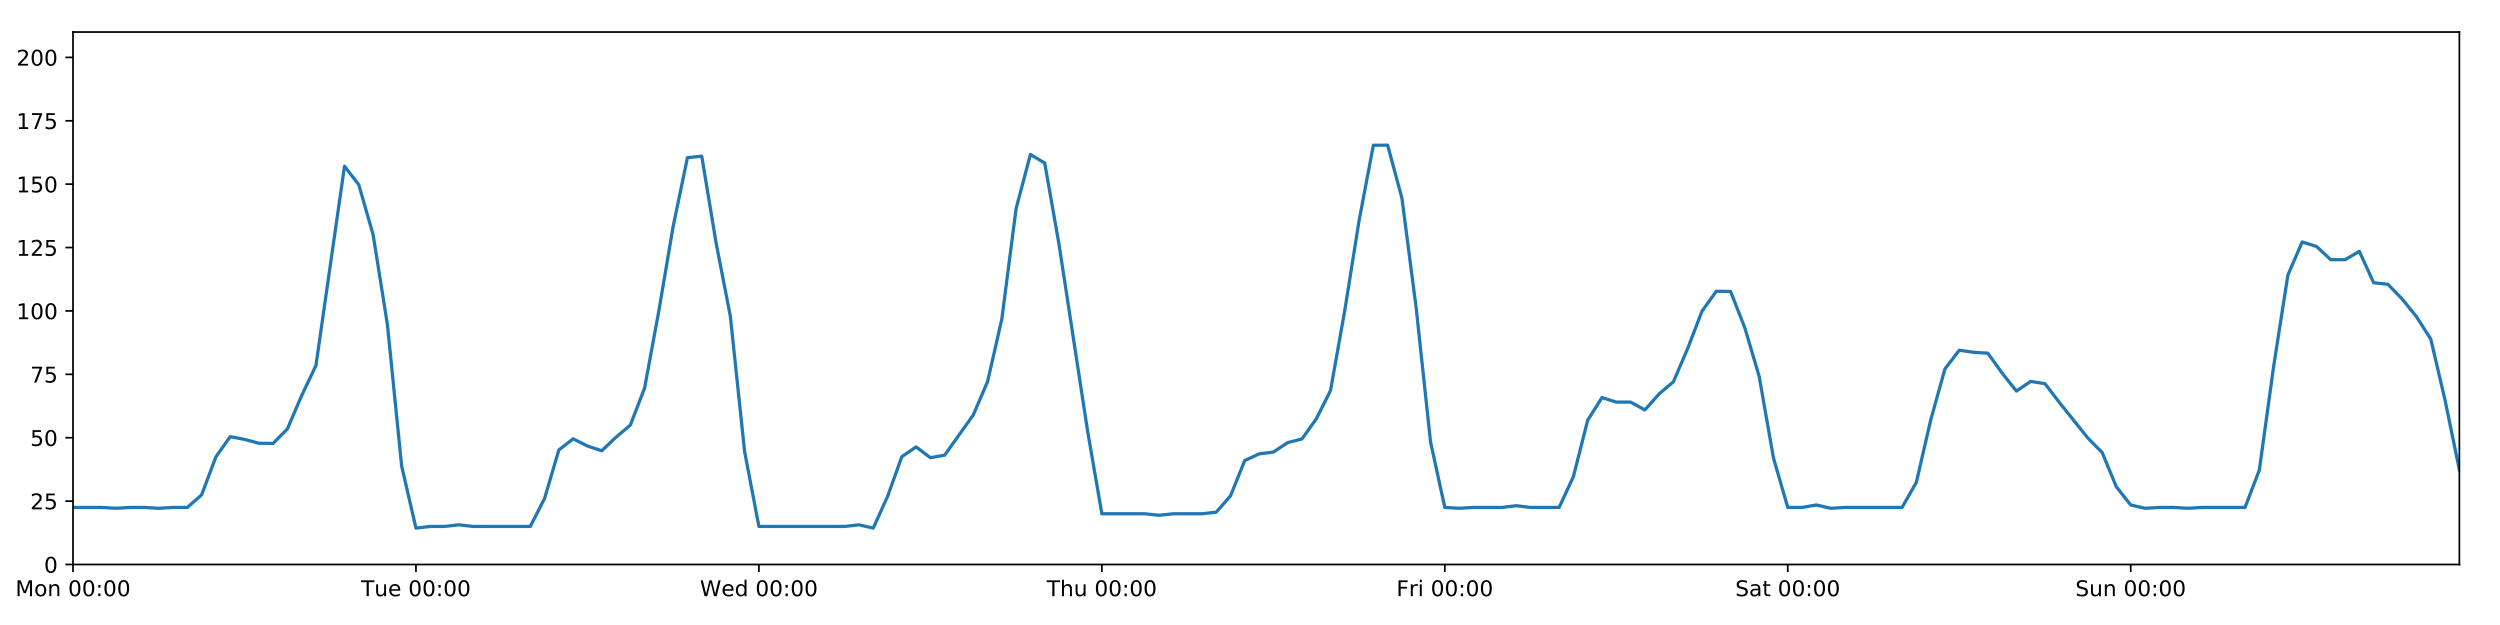
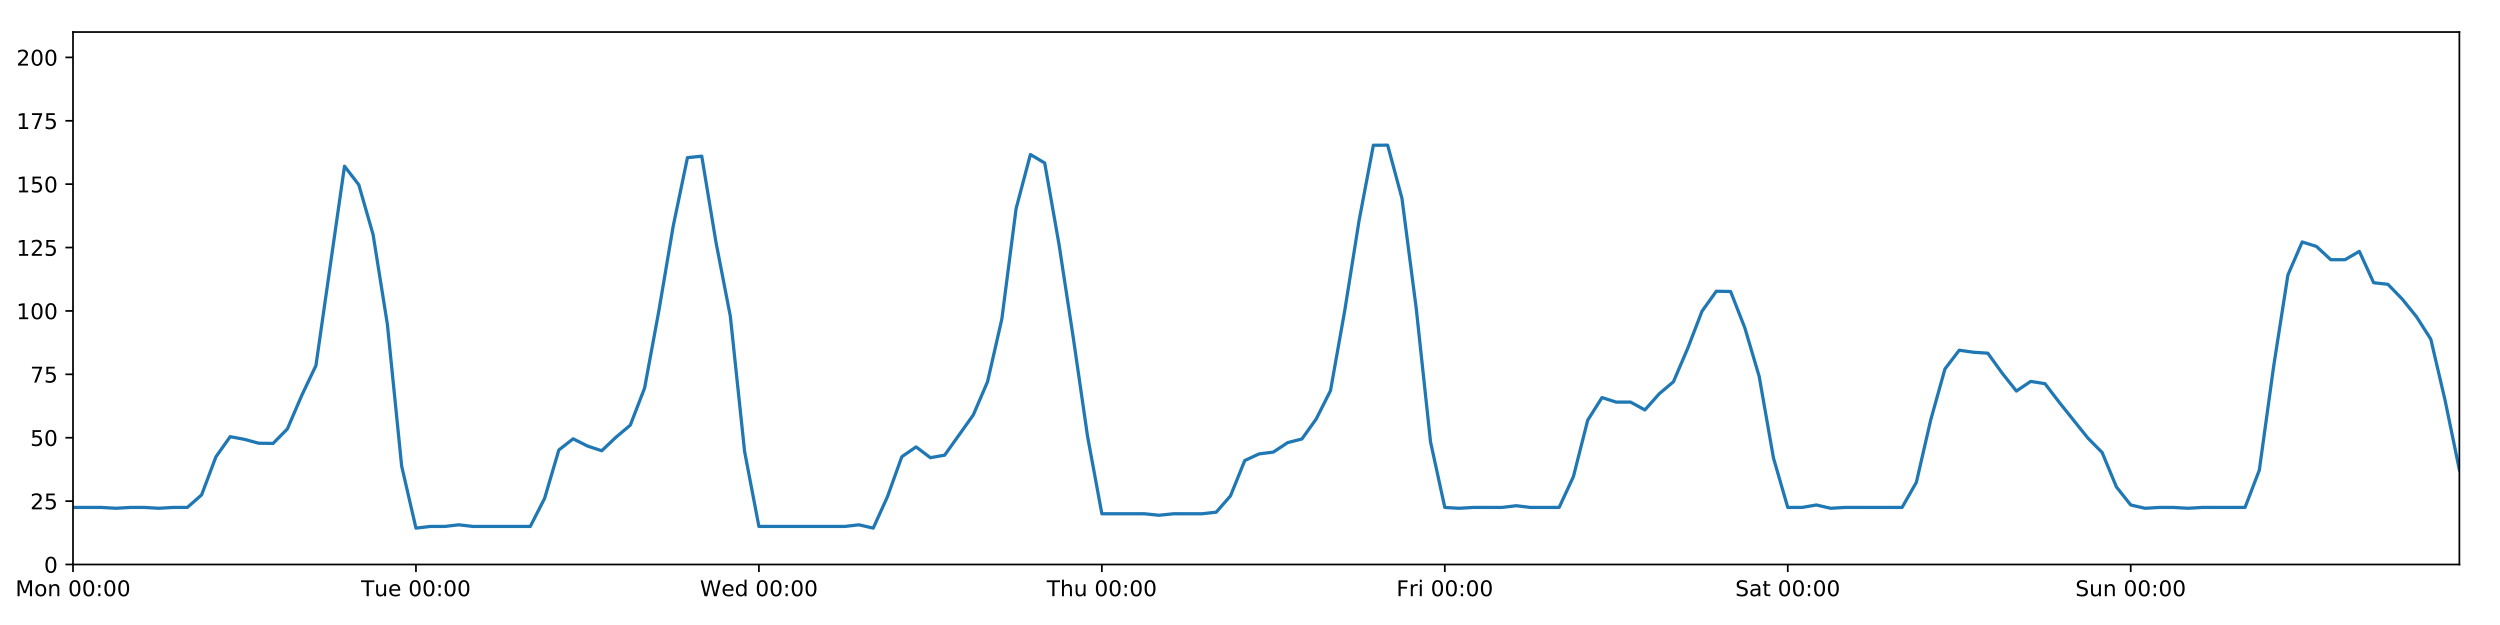
<svg xmlns="http://www.w3.org/2000/svg" xmlns:xlink="http://www.w3.org/1999/xlink" height="288pt" version="1.1" viewBox="0 0 1152 288" width="1152pt">
  <defs>
    <style type="text/css">
*{stroke-linecap:butt;stroke-linejoin:round;}
  </style>
  </defs>
  <g id="figure_1">
    <g id="patch_1">
      <path d="M 0 288  L 1152 288  L 1152 0  L 0 0  z " style="fill:#ffffff;" />
    </g>
    <g id="axes_1">
      <g id="patch_2">
        <path d="M 33.64 260.12  L 1133.28 260.12  L 1133.28 14.76  L 33.64 14.76  z " style="fill:#ffffff;" />
      </g>
      <g id="matplotlib.axis_1">
        <g id="xtick_1">
          <g id="line2d_1">
            <defs>
-               <path d="M 0 0  L 0 3.5  " id="m1c62f704b2" style="stroke:#000000;stroke-width:0.8;" />
-             </defs>
-             <g>
-               <use style="stroke:#000000;stroke-width:0.8;" x="33.64" xlink:href="#m1c62f704b2" y="260.12" />
+               <path d="M 0 0  L 0 3.5  " id="mcec3875bf4" style="stroke:#000000;stroke-width:0.8;" />
+             </defs>
+             <g>
+               <use style="stroke:#000000;stroke-width:0.8;" x="33.64" xlink:href="#mcec3875bf4" y="260.12" />
            </g>
          </g>
          <g id="text_1">
            <defs>
              <path d="M 9.812 72.906  L 24.516 72.906  L 43.109 23.297  L 61.812 72.906  L 76.516 72.906  L 76.516 0  L 66.891 0  L 66.891 64.016  L 48.094 14.016  L 38.188 14.016  L 19.391 64.016  L 19.391 0  L 9.812 0  z " id="DejaVuSans-77" />
              <path d="M 30.609 48.391  Q 23.391 48.391 19.188 42.75  Q 14.984 37.109 14.984 27.297  Q 14.984 17.484 19.156 11.844  Q 23.344 6.203 30.609 6.203  Q 37.797 6.203 41.984 11.859  Q 46.188 17.531 46.188 27.297  Q 46.188 37.016 41.984 42.703  Q 37.797 48.391 30.609 48.391  z M 30.609 56  Q 42.328 56 49.016 48.375  Q 55.719 40.766 55.719 27.297  Q 55.719 13.875 49.016 6.219  Q 42.328 -1.422 30.609 -1.422  Q 18.844 -1.422 12.172 6.219  Q 5.516 13.875 5.516 27.297  Q 5.516 40.766 12.172 48.375  Q 18.844 56 30.609 56  z " id="DejaVuSans-111" />
              <path d="M 54.891 33.016  L 54.891 0  L 45.906 0  L 45.906 32.719  Q 45.906 40.484 42.875 44.328  Q 39.844 48.188 33.797 48.188  Q 26.516 48.188 22.312 43.547  Q 18.109 38.922 18.109 30.906  L 18.109 0  L 9.078 0  L 9.078 54.688  L 18.109 54.688  L 18.109 46.188  Q 21.344 51.125 25.703 53.562  Q 30.078 56 35.797 56  Q 45.219 56 50.047 50.172  Q 54.891 44.344 54.891 33.016  z " id="DejaVuSans-110" />
              <path id="DejaVuSans-32" />
              <path d="M 31.781 66.406  Q 24.172 66.406 20.328 58.906  Q 16.5 51.422 16.5 36.375  Q 16.5 21.391 20.328 13.891  Q 24.172 6.391 31.781 6.391  Q 39.453 6.391 43.281 13.891  Q 47.125 21.391 47.125 36.375  Q 47.125 51.422 43.281 58.906  Q 39.453 66.406 31.781 66.406  z M 31.781 74.219  Q 44.047 74.219 50.516 64.516  Q 56.984 54.828 56.984 36.375  Q 56.984 17.969 50.516 8.266  Q 44.047 -1.422 31.781 -1.422  Q 19.531 -1.422 13.062 8.266  Q 6.594 17.969 6.594 36.375  Q 6.594 54.828 13.062 64.516  Q 19.531 74.219 31.781 74.219  z " id="DejaVuSans-48" />
              <path d="M 11.719 12.406  L 22.016 12.406  L 22.016 0  L 11.719 0  z M 11.719 51.703  L 22.016 51.703  L 22.016 39.312  L 11.719 39.312  z " id="DejaVuSans-58" />
            </defs>
            <g transform="translate(7.099375 274.7184)scale(0.1 -0.1)">
              <use xlink:href="#DejaVuSans-77" />
              <use x="86.279" xlink:href="#DejaVuSans-111" />
              <use x="147.461" xlink:href="#DejaVuSans-110" />
              <use x="210.84" xlink:href="#DejaVuSans-32" />
              <use x="242.627" xlink:href="#DejaVuSans-48" />
              <use x="306.25" xlink:href="#DejaVuSans-48" />
              <use x="369.873" xlink:href="#DejaVuSans-58" />
              <use x="403.564" xlink:href="#DejaVuSans-48" />
              <use x="467.188" xlink:href="#DejaVuSans-48" />
            </g>
          </g>
        </g>
        <g id="xtick_2">
          <g id="line2d_2">
            <g>
-               <use style="stroke:#000000;stroke-width:0.8;" x="191.672" xlink:href="#m1c62f704b2" y="260.12" />
+               <use style="stroke:#000000;stroke-width:0.8;" x="191.672" xlink:href="#mcec3875bf4" y="260.12" />
            </g>
          </g>
          <g id="text_2">
            <defs>
              <path d="M -0.297 72.906  L 61.375 72.906  L 61.375 64.594  L 35.5 64.594  L 35.5 0  L 25.594 0  L 25.594 64.594  L -0.297 64.594  z " id="DejaVuSans-84" />
              <path d="M 8.5 21.578  L 8.5 54.688  L 17.484 54.688  L 17.484 21.922  Q 17.484 14.156 20.5 10.266  Q 23.531 6.391 29.594 6.391  Q 36.859 6.391 41.078 11.031  Q 45.312 15.672 45.312 23.688  L 45.312 54.688  L 54.297 54.688  L 54.297 0  L 45.312 0  L 45.312 8.406  Q 42.047 3.422 37.719 1  Q 33.406 -1.422 27.688 -1.422  Q 18.266 -1.422 13.375 4.438  Q 8.5 10.297 8.5 21.578  z M 31.109 56  z " id="DejaVuSans-117" />
              <path d="M 56.203 29.594  L 56.203 25.203  L 14.891 25.203  Q 15.484 15.922 20.484 11.062  Q 25.484 6.203 34.422 6.203  Q 39.594 6.203 44.453 7.469  Q 49.312 8.734 54.109 11.281  L 54.109 2.781  Q 49.266 0.734 44.188 -0.344  Q 39.109 -1.422 33.891 -1.422  Q 20.797 -1.422 13.156 6.188  Q 5.516 13.812 5.516 26.812  Q 5.516 40.234 12.766 48.109  Q 20.016 56 32.328 56  Q 43.359 56 49.781 48.891  Q 56.203 41.797 56.203 29.594  z M 47.219 32.234  Q 47.125 39.594 43.094 43.984  Q 39.062 48.391 32.422 48.391  Q 24.906 48.391 20.391 44.141  Q 15.875 39.891 15.188 32.172  z " id="DejaVuSans-101" />
            </defs>
            <g transform="translate(166.3862 274.7184)scale(0.1 -0.1)">
              <use xlink:href="#DejaVuSans-84" />
              <use x="60.85" xlink:href="#DejaVuSans-117" />
              <use x="124.229" xlink:href="#DejaVuSans-101" />
              <use x="185.752" xlink:href="#DejaVuSans-32" />
              <use x="217.539" xlink:href="#DejaVuSans-48" />
              <use x="281.162" xlink:href="#DejaVuSans-48" />
              <use x="344.785" xlink:href="#DejaVuSans-58" />
              <use x="378.477" xlink:href="#DejaVuSans-48" />
              <use x="442.1" xlink:href="#DejaVuSans-48" />
            </g>
          </g>
        </g>
        <g id="xtick_3">
          <g id="line2d_3">
            <g>
-               <use style="stroke:#000000;stroke-width:0.8;" x="349.704" xlink:href="#m1c62f704b2" y="260.12" />
+               <use style="stroke:#000000;stroke-width:0.8;" x="349.704" xlink:href="#mcec3875bf4" y="260.12" />
            </g>
          </g>
          <g id="text_3">
            <defs>
              <path d="M 3.328 72.906  L 13.281 72.906  L 28.609 11.281  L 43.891 72.906  L 54.984 72.906  L 70.312 11.281  L 85.594 72.906  L 95.609 72.906  L 77.297 0  L 64.891 0  L 49.516 63.281  L 33.984 0  L 21.578 0  z " id="DejaVuSans-87" />
              <path d="M 45.406 46.391  L 45.406 75.984  L 54.391 75.984  L 54.391 0  L 45.406 0  L 45.406 8.203  Q 42.578 3.328 38.25 0.953  Q 33.938 -1.422 27.875 -1.422  Q 17.969 -1.422 11.734 6.484  Q 5.516 14.406 5.516 27.297  Q 5.516 40.188 11.734 48.094  Q 17.969 56 27.875 56  Q 33.938 56 38.25 53.625  Q 42.578 51.266 45.406 46.391  z M 14.797 27.297  Q 14.797 17.391 18.875 11.75  Q 22.953 6.109 30.078 6.109  Q 37.203 6.109 41.297 11.75  Q 45.406 17.391 45.406 27.297  Q 45.406 37.203 41.297 42.844  Q 37.203 48.484 30.078 48.484  Q 22.953 48.484 18.875 42.844  Q 14.797 37.203 14.797 27.297  z " id="DejaVuSans-100" />
            </defs>
            <g transform="translate(322.5151 274.7184)scale(0.1 -0.1)">
              <use xlink:href="#DejaVuSans-87" />
              <use x="98.799" xlink:href="#DejaVuSans-101" />
              <use x="160.322" xlink:href="#DejaVuSans-100" />
              <use x="223.799" xlink:href="#DejaVuSans-32" />
              <use x="255.586" xlink:href="#DejaVuSans-48" />
              <use x="319.209" xlink:href="#DejaVuSans-48" />
              <use x="382.832" xlink:href="#DejaVuSans-58" />
              <use x="416.523" xlink:href="#DejaVuSans-48" />
              <use x="480.146" xlink:href="#DejaVuSans-48" />
            </g>
          </g>
        </g>
        <g id="xtick_4">
          <g id="line2d_4">
            <g>
-               <use style="stroke:#000000;stroke-width:0.8;" x="507.736" xlink:href="#m1c62f704b2" y="260.12" />
+               <use style="stroke:#000000;stroke-width:0.8;" x="507.736" xlink:href="#mcec3875bf4" y="260.12" />
            </g>
          </g>
          <g id="text_4">
            <defs>
              <path d="M 54.891 33.016  L 54.891 0  L 45.906 0  L 45.906 32.719  Q 45.906 40.484 42.875 44.328  Q 39.844 48.188 33.797 48.188  Q 26.516 48.188 22.312 43.547  Q 18.109 38.922 18.109 30.906  L 18.109 0  L 9.078 0  L 9.078 75.984  L 18.109 75.984  L 18.109 46.188  Q 21.344 51.125 25.703 53.562  Q 30.078 56 35.797 56  Q 45.219 56 50.047 50.172  Q 54.891 44.344 54.891 33.016  z " id="DejaVuSans-104" />
            </defs>
            <g transform="translate(482.3464 274.7184)scale(0.1 -0.1)">
              <use xlink:href="#DejaVuSans-84" />
              <use x="61.084" xlink:href="#DejaVuSans-104" />
              <use x="124.463" xlink:href="#DejaVuSans-117" />
              <use x="187.842" xlink:href="#DejaVuSans-32" />
              <use x="219.629" xlink:href="#DejaVuSans-48" />
              <use x="283.252" xlink:href="#DejaVuSans-48" />
              <use x="346.875" xlink:href="#DejaVuSans-58" />
              <use x="380.566" xlink:href="#DejaVuSans-48" />
              <use x="444.189" xlink:href="#DejaVuSans-48" />
            </g>
          </g>
        </g>
        <g id="xtick_5">
          <g id="line2d_5">
            <g>
-               <use style="stroke:#000000;stroke-width:0.8;" x="665.768" xlink:href="#m1c62f704b2" y="260.12" />
+               <use style="stroke:#000000;stroke-width:0.8;" x="665.768" xlink:href="#mcec3875bf4" y="260.12" />
            </g>
          </g>
          <g id="text_5">
            <defs>
              <path d="M 9.812 72.906  L 51.703 72.906  L 51.703 64.594  L 19.672 64.594  L 19.672 43.109  L 48.578 43.109  L 48.578 34.812  L 19.672 34.812  L 19.672 0  L 9.812 0  z " id="DejaVuSans-70" />
              <path d="M 41.109 46.297  Q 39.594 47.172 37.812 47.578  Q 36.031 48 33.891 48  Q 26.266 48 22.188 43.047  Q 18.109 38.094 18.109 28.812  L 18.109 0  L 9.078 0  L 9.078 54.688  L 18.109 54.688  L 18.109 46.188  Q 20.953 51.172 25.484 53.578  Q 30.031 56 36.531 56  Q 37.453 56 38.578 55.875  Q 39.703 55.766 41.062 55.516  z " id="DejaVuSans-114" />
              <path d="M 9.422 54.688  L 18.406 54.688  L 18.406 0  L 9.422 0  z M 9.422 75.984  L 18.406 75.984  L 18.406 64.594  L 9.422 64.594  z " id="DejaVuSans-105" />
            </defs>
            <g transform="translate(643.4551 274.7184)scale(0.1 -0.1)">
              <use xlink:href="#DejaVuSans-70" />
              <use x="57.41" xlink:href="#DejaVuSans-114" />
              <use x="98.523" xlink:href="#DejaVuSans-105" />
              <use x="126.307" xlink:href="#DejaVuSans-32" />
              <use x="158.094" xlink:href="#DejaVuSans-48" />
              <use x="221.717" xlink:href="#DejaVuSans-48" />
              <use x="285.34" xlink:href="#DejaVuSans-58" />
              <use x="319.031" xlink:href="#DejaVuSans-48" />
              <use x="382.654" xlink:href="#DejaVuSans-48" />
            </g>
          </g>
        </g>
        <g id="xtick_6">
          <g id="line2d_6">
            <g>
-               <use style="stroke:#000000;stroke-width:0.8;" x="823.8" xlink:href="#m1c62f704b2" y="260.12" />
+               <use style="stroke:#000000;stroke-width:0.8;" x="823.8" xlink:href="#mcec3875bf4" y="260.12" />
            </g>
          </g>
          <g id="text_6">
            <defs>
              <path d="M 53.516 70.516  L 53.516 60.891  Q 47.906 63.578 42.922 64.891  Q 37.938 66.219 33.297 66.219  Q 25.25 66.219 20.875 63.094  Q 16.5 59.969 16.5 54.203  Q 16.5 49.359 19.406 46.891  Q 22.312 44.438 30.422 42.922  L 36.375 41.703  Q 47.406 39.594 52.656 34.297  Q 57.906 29 57.906 20.125  Q 57.906 9.516 50.797 4.047  Q 43.703 -1.422 29.984 -1.422  Q 24.812 -1.422 18.969 -0.25  Q 13.141 0.922 6.891 3.219  L 6.891 13.375  Q 12.891 10.016 18.656 8.297  Q 24.422 6.594 29.984 6.594  Q 38.422 6.594 43.016 9.906  Q 47.609 13.234 47.609 19.391  Q 47.609 24.75 44.312 27.781  Q 41.016 30.812 33.5 32.328  L 27.484 33.5  Q 16.453 35.688 11.516 40.375  Q 6.594 45.062 6.594 53.422  Q 6.594 63.094 13.406 68.656  Q 20.219 74.219 32.172 74.219  Q 37.312 74.219 42.625 73.281  Q 47.953 72.359 53.516 70.516  z " id="DejaVuSans-83" />
              <path d="M 34.281 27.484  Q 23.391 27.484 19.188 25  Q 14.984 22.516 14.984 16.5  Q 14.984 11.719 18.141 8.906  Q 21.297 6.109 26.703 6.109  Q 34.188 6.109 38.703 11.406  Q 43.219 16.703 43.219 25.484  L 43.219 27.484  z M 52.203 31.203  L 52.203 0  L 43.219 0  L 43.219 8.297  Q 40.141 3.328 35.547 0.953  Q 30.953 -1.422 24.312 -1.422  Q 15.922 -1.422 10.953 3.297  Q 6 8.016 6 15.922  Q 6 25.141 12.172 29.828  Q 18.359 34.516 30.609 34.516  L 43.219 34.516  L 43.219 35.406  Q 43.219 41.609 39.141 45  Q 35.062 48.391 27.688 48.391  Q 23 48.391 18.547 47.266  Q 14.109 46.141 10.016 43.891  L 10.016 52.203  Q 14.938 54.109 19.578 55.047  Q 24.219 56 28.609 56  Q 40.484 56 46.344 49.844  Q 52.203 43.703 52.203 31.203  z " id="DejaVuSans-97" />
              <path d="M 18.312 70.219  L 18.312 54.688  L 36.812 54.688  L 36.812 47.703  L 18.312 47.703  L 18.312 18.016  Q 18.312 11.328 20.141 9.422  Q 21.969 7.516 27.594 7.516  L 36.812 7.516  L 36.812 0  L 27.594 0  Q 17.188 0 13.234 3.875  Q 9.281 7.766 9.281 18.016  L 9.281 47.703  L 2.688 47.703  L 2.688 54.688  L 9.281 54.688  L 9.281 70.219  z " id="DejaVuSans-116" />
            </defs>
            <g transform="translate(799.6036 274.7184)scale(0.1 -0.1)">
              <use xlink:href="#DejaVuSans-83" />
              <use x="63.477" xlink:href="#DejaVuSans-97" />
              <use x="124.756" xlink:href="#DejaVuSans-116" />
              <use x="163.965" xlink:href="#DejaVuSans-32" />
              <use x="195.752" xlink:href="#DejaVuSans-48" />
              <use x="259.375" xlink:href="#DejaVuSans-48" />
              <use x="322.998" xlink:href="#DejaVuSans-58" />
              <use x="356.689" xlink:href="#DejaVuSans-48" />
              <use x="420.312" xlink:href="#DejaVuSans-48" />
            </g>
          </g>
        </g>
        <g id="xtick_7">
          <g id="line2d_7">
            <g>
-               <use style="stroke:#000000;stroke-width:0.8;" x="981.833" xlink:href="#m1c62f704b2" y="260.12" />
+               <use style="stroke:#000000;stroke-width:0.8;" x="981.833" xlink:href="#mcec3875bf4" y="260.12" />
            </g>
          </g>
          <g id="text_7">
            <g transform="translate(956.3224 274.7184)scale(0.1 -0.1)">
              <use xlink:href="#DejaVuSans-83" />
              <use x="63.477" xlink:href="#DejaVuSans-117" />
              <use x="126.855" xlink:href="#DejaVuSans-110" />
              <use x="190.234" xlink:href="#DejaVuSans-32" />
              <use x="222.021" xlink:href="#DejaVuSans-48" />
              <use x="285.645" xlink:href="#DejaVuSans-48" />
              <use x="349.268" xlink:href="#DejaVuSans-58" />
              <use x="382.959" xlink:href="#DejaVuSans-48" />
              <use x="446.582" xlink:href="#DejaVuSans-48" />
            </g>
          </g>
        </g>
      </g>
      <g id="matplotlib.axis_2">
        <g id="ytick_1">
          <g id="line2d_8">
            <defs>
-               <path d="M 0 0  L -3.5 0  " id="m77ca5705f6" style="stroke:#000000;stroke-width:0.8;" />
-             </defs>
-             <g>
-               <use style="stroke:#000000;stroke-width:0.8;" x="33.64" xlink:href="#m77ca5705f6" y="260.12" />
+               <path d="M 0 0  L -3.5 0  " id="ma27db0d529" style="stroke:#000000;stroke-width:0.8;" />
+             </defs>
+             <g>
+               <use style="stroke:#000000;stroke-width:0.8;" x="33.64" xlink:href="#ma27db0d529" y="260.12" />
            </g>
          </g>
          <g id="text_8">
            <g transform="translate(20.2775 263.9192)scale(0.1 -0.1)">
              <use xlink:href="#DejaVuSans-48" />
            </g>
          </g>
        </g>
        <g id="ytick_2">
          <g id="line2d_9">
            <g>
-               <use style="stroke:#000000;stroke-width:0.8;" x="33.64" xlink:href="#m77ca5705f6" y="230.91" />
+               <use style="stroke:#000000;stroke-width:0.8;" x="33.64" xlink:href="#ma27db0d529" y="230.91" />
            </g>
          </g>
          <g id="text_9">
            <defs>
              <path d="M 19.188 8.297  L 53.609 8.297  L 53.609 0  L 7.328 0  L 7.328 8.297  Q 12.938 14.109 22.625 23.891  Q 32.328 33.688 34.812 36.531  Q 39.547 41.844 41.422 45.531  Q 43.312 49.219 43.312 52.781  Q 43.312 58.594 39.234 62.25  Q 35.156 65.922 28.609 65.922  Q 23.969 65.922 18.812 64.312  Q 13.672 62.703 7.812 59.422  L 7.812 69.391  Q 13.766 71.781 18.938 73  Q 24.125 74.219 28.422 74.219  Q 39.75 74.219 46.484 68.547  Q 53.219 62.891 53.219 53.422  Q 53.219 48.922 51.531 44.891  Q 49.859 40.875 45.406 35.406  Q 44.188 33.984 37.641 27.219  Q 31.109 20.453 19.188 8.297  z " id="DejaVuSans-50" />
              <path d="M 10.797 72.906  L 49.516 72.906  L 49.516 64.594  L 19.828 64.594  L 19.828 46.734  Q 21.969 47.469 24.109 47.828  Q 26.266 48.188 28.422 48.188  Q 40.625 48.188 47.75 41.5  Q 54.891 34.812 54.891 23.391  Q 54.891 11.625 47.562 5.094  Q 40.234 -1.422 26.906 -1.422  Q 22.312 -1.422 17.547 -0.641  Q 12.797 0.141 7.719 1.703  L 7.719 11.625  Q 12.109 9.234 16.797 8.062  Q 21.484 6.891 26.703 6.891  Q 35.156 6.891 40.078 11.328  Q 45.016 15.766 45.016 23.391  Q 45.016 31 40.078 35.438  Q 35.156 39.891 26.703 39.891  Q 22.75 39.891 18.812 39.016  Q 14.891 38.141 10.797 36.281  z " id="DejaVuSans-53" />
            </defs>
            <g transform="translate(13.915 234.7097)scale(0.1 -0.1)">
              <use xlink:href="#DejaVuSans-50" />
              <use x="63.623" xlink:href="#DejaVuSans-53" />
            </g>
          </g>
        </g>
        <g id="ytick_3">
          <g id="line2d_10">
            <g>
-               <use style="stroke:#000000;stroke-width:0.8;" x="33.64" xlink:href="#m77ca5705f6" y="201.701" />
+               <use style="stroke:#000000;stroke-width:0.8;" x="33.64" xlink:href="#ma27db0d529" y="201.701" />
            </g>
          </g>
          <g id="text_10">
            <g transform="translate(13.915 205.5002)scale(0.1 -0.1)">
              <use xlink:href="#DejaVuSans-53" />
              <use x="63.623" xlink:href="#DejaVuSans-48" />
            </g>
          </g>
        </g>
        <g id="ytick_4">
          <g id="line2d_11">
            <g>
-               <use style="stroke:#000000;stroke-width:0.8;" x="33.64" xlink:href="#m77ca5705f6" y="172.491" />
+               <use style="stroke:#000000;stroke-width:0.8;" x="33.64" xlink:href="#ma27db0d529" y="172.491" />
            </g>
          </g>
          <g id="text_11">
            <defs>
              <path d="M 8.203 72.906  L 55.078 72.906  L 55.078 68.703  L 28.609 0  L 18.312 0  L 43.219 64.594  L 8.203 64.594  z " id="DejaVuSans-55" />
            </defs>
            <g transform="translate(13.915 176.2906)scale(0.1 -0.1)">
              <use xlink:href="#DejaVuSans-55" />
              <use x="63.623" xlink:href="#DejaVuSans-53" />
            </g>
          </g>
        </g>
        <g id="ytick_5">
          <g id="line2d_12">
            <g>
-               <use style="stroke:#000000;stroke-width:0.8;" x="33.64" xlink:href="#m77ca5705f6" y="143.282" />
+               <use style="stroke:#000000;stroke-width:0.8;" x="33.64" xlink:href="#ma27db0d529" y="143.282" />
            </g>
          </g>
          <g id="text_12">
            <defs>
              <path d="M 12.406 8.297  L 28.516 8.297  L 28.516 63.922  L 10.984 60.406  L 10.984 69.391  L 28.422 72.906  L 38.281 72.906  L 38.281 8.297  L 54.391 8.297  L 54.391 0  L 12.406 0  z " id="DejaVuSans-49" />
            </defs>
            <g transform="translate(7.5525 147.0811)scale(0.1 -0.1)">
              <use xlink:href="#DejaVuSans-49" />
              <use x="63.623" xlink:href="#DejaVuSans-48" />
              <use x="127.246" xlink:href="#DejaVuSans-48" />
            </g>
          </g>
        </g>
        <g id="ytick_6">
          <g id="line2d_13">
            <g>
-               <use style="stroke:#000000;stroke-width:0.8;" x="33.64" xlink:href="#m77ca5705f6" y="114.072" />
+               <use style="stroke:#000000;stroke-width:0.8;" x="33.64" xlink:href="#ma27db0d529" y="114.072" />
            </g>
          </g>
          <g id="text_13">
            <g transform="translate(7.5525 117.8716)scale(0.1 -0.1)">
              <use xlink:href="#DejaVuSans-49" />
              <use x="63.623" xlink:href="#DejaVuSans-50" />
              <use x="127.246" xlink:href="#DejaVuSans-53" />
            </g>
          </g>
        </g>
        <g id="ytick_7">
          <g id="line2d_14">
            <g>
-               <use style="stroke:#000000;stroke-width:0.8;" x="33.64" xlink:href="#m77ca5705f6" y="84.863" />
+               <use style="stroke:#000000;stroke-width:0.8;" x="33.64" xlink:href="#ma27db0d529" y="84.863" />
            </g>
          </g>
          <g id="text_14">
            <g transform="translate(7.5525 88.66208)scale(0.1 -0.1)">
              <use xlink:href="#DejaVuSans-49" />
              <use x="63.623" xlink:href="#DejaVuSans-53" />
              <use x="127.246" xlink:href="#DejaVuSans-48" />
            </g>
          </g>
        </g>
        <g id="ytick_8">
          <g id="line2d_15">
            <g>
-               <use style="stroke:#000000;stroke-width:0.8;" x="33.64" xlink:href="#m77ca5705f6" y="55.653" />
+               <use style="stroke:#000000;stroke-width:0.8;" x="33.64" xlink:href="#ma27db0d529" y="55.653" />
            </g>
          </g>
          <g id="text_15">
            <g transform="translate(7.5525 59.45255)scale(0.1 -0.1)">
              <use xlink:href="#DejaVuSans-49" />
              <use x="63.623" xlink:href="#DejaVuSans-55" />
              <use x="127.246" xlink:href="#DejaVuSans-53" />
            </g>
          </g>
        </g>
        <g id="ytick_9">
          <g id="line2d_16">
            <g>
-               <use style="stroke:#000000;stroke-width:0.8;" x="33.64" xlink:href="#m77ca5705f6" y="26.444" />
+               <use style="stroke:#000000;stroke-width:0.8;" x="33.64" xlink:href="#ma27db0d529" y="26.444" />
            </g>
          </g>
          <g id="text_16">
            <g transform="translate(7.5525 30.24303)scale(0.1 -0.1)">
              <use xlink:href="#DejaVuSans-50" />
              <use x="63.623" xlink:href="#DejaVuSans-48" />
              <use x="127.246" xlink:href="#DejaVuSans-48" />
            </g>
          </g>
        </g>
      </g>
      <g id="line2d_17">
-         <path clip-path="url(#pefe2988e76)" d="M 33.64 233.831  L 46.809 233.831  L 53.394 234.212  L 59.979 233.831  L 66.563 233.831  L 73.148 234.212  L 79.733 233.831  L 86.317 233.831  L 92.902 228.038  L 99.487 210.517  L 106.071 201.214  L 112.656 202.463  L 119.241 204.241  L 125.825 204.33  L 132.41 197.66  L 138.995 182.316  L 145.579 168.451  L 158.749 76.583  L 165.333 85.155  L 171.918 108.084  L 178.503 149.442  L 185.087 214.797  L 191.672 243.356  L 198.257 242.594  L 204.841 242.594  L 211.426 241.832  L 218.011 242.594  L 244.349 242.594  L 250.934 229.689  L 257.519 207.348  L 264.103 202.209  L 270.688 205.511  L 277.273 207.71  L 283.857 201.458  L 290.442 195.912  L 297.027 178.82  L 303.611 143.176  L 310.196 104.287  L 316.781 72.644  L 323.366 71.962  L 329.95 111.789  L 336.535 145.72  L 343.12 208.102  L 349.704 242.594  L 389.212 242.594  L 395.797 241.832  L 402.382 243.356  L 408.966 228.817  L 415.551 210.464  L 422.136 205.936  L 428.72 210.902  L 435.305 209.734  L 448.474 191.236  L 455.059 175.895  L 461.644 147.03  L 468.228 96.06  L 474.813 71.198  L 481.398 75.109  L 487.982 112.532  L 501.152 198.551  L 507.736 236.752  L 527.49 236.752  L 534.075 237.44  L 540.66 236.752  L 553.829 236.752  L 560.414 236.022  L 566.998 228.509  L 573.583 212.216  L 580.168 209.166  L 586.752 208.322  L 593.337 203.969  L 599.922 202.285  L 606.506 193.068  L 613.091 180.021  L 619.676 143.022  L 626.26 101.675  L 632.845 66.925  L 639.43 66.899  L 646.014 91.354  L 652.599 142.114  L 659.184 203.6  L 665.768 233.831  L 672.353 234.212  L 678.938 233.831  L 692.107 233.831  L 698.692 233.035  L 705.276 233.831  L 718.446 233.831  L 725.03 219.616  L 731.615 193.62  L 738.2 183.21  L 744.784 185.295  L 751.369 185.291  L 757.954 188.897  L 764.538 181.498  L 771.123 175.899  L 777.708 160.503  L 784.292 143.379  L 790.877 134.2  L 797.462 134.324  L 804.046 151.168  L 810.631 173.465  L 817.216 211.048  L 823.8 233.831  L 830.385 233.831  L 836.97 232.688  L 843.554 234.212  L 850.139 233.831  L 876.478 233.831  L 883.063 222.245  L 889.647 193.624  L 896.232 170.009  L 902.817 161.392  L 909.401 162.317  L 915.986 162.755  L 922.571 171.907  L 929.155 180.192  L 935.74 175.753  L 942.325 176.793  L 948.909 185.39  L 962.079 201.847  L 968.663 208.508  L 975.248 224.387  L 981.833 232.688  L 988.417 234.212  L 995.002 233.831  L 1001.587 233.831  L 1008.171 234.212  L 1014.756 233.831  L 1034.51 233.831  L 1041.095 216.646  L 1047.679 168.935  L 1054.264 126.712  L 1060.849 111.492  L 1067.433 113.564  L 1074.018 119.671  L 1080.603 119.66  L 1087.187 115.825  L 1093.772 130.27  L 1100.357 131.014  L 1106.941 137.812  L 1113.526 145.959  L 1120.111 156.286  L 1126.695 184.48  L 1133.28 216.465  L 1133.28 216.465  " style="fill:none;stroke:#1f77b4;stroke-linecap:square;stroke-width:1.5;" />
+         <path clip-path="url(#p595b525c62)" d="M 33.64 233.831  L 46.809 233.831  L 53.394 234.212  L 59.979 233.831  L 66.563 233.831  L 73.148 234.212  L 79.733 233.831  L 86.317 233.831  L 92.902 228.038  L 99.487 210.517  L 106.071 201.214  L 112.656 202.463  L 119.241 204.241  L 125.825 204.33  L 132.41 197.66  L 138.995 182.316  L 145.579 168.451  L 158.749 76.583  L 165.333 85.155  L 171.918 108.084  L 178.503 149.442  L 185.087 214.797  L 191.672 243.356  L 198.257 242.594  L 204.841 242.594  L 211.426 241.832  L 218.011 242.594  L 244.349 242.594  L 250.934 229.689  L 257.519 207.348  L 264.103 202.209  L 270.688 205.511  L 277.273 207.71  L 283.857 201.458  L 290.442 195.912  L 297.027 178.82  L 303.611 143.176  L 310.196 104.287  L 316.781 72.644  L 323.366 71.962  L 329.95 111.789  L 336.535 145.72  L 343.12 208.102  L 349.704 242.594  L 389.212 242.594  L 395.797 241.832  L 402.382 243.356  L 408.966 228.817  L 415.551 210.464  L 422.136 205.936  L 428.72 210.902  L 435.305 209.734  L 448.474 191.236  L 455.059 175.895  L 461.644 147.03  L 468.228 96.06  L 474.813 71.198  L 481.398 75.109  L 487.982 112.532  L 494.567 155.647  L 501.152 201.117  L 507.736 236.752  L 527.49 236.752  L 534.075 237.44  L 540.66 236.752  L 553.829 236.752  L 560.414 236.022  L 566.998 228.509  L 573.583 212.216  L 580.168 209.166  L 586.752 208.322  L 593.337 203.969  L 599.922 202.285  L 606.506 193.068  L 613.091 180.021  L 619.676 143.022  L 626.26 101.675  L 632.845 66.925  L 639.43 66.899  L 646.014 91.354  L 652.599 142.114  L 659.184 203.6  L 665.768 233.831  L 672.353 234.212  L 678.938 233.831  L 692.107 233.831  L 698.692 233.035  L 705.276 233.831  L 718.446 233.831  L 725.03 219.616  L 731.615 193.62  L 738.2 183.21  L 744.784 185.295  L 751.369 185.291  L 757.954 188.897  L 764.538 181.498  L 771.123 175.899  L 777.708 160.503  L 784.292 143.379  L 790.877 134.2  L 797.462 134.324  L 804.046 151.168  L 810.631 173.465  L 817.216 211.048  L 823.8 233.831  L 830.385 233.831  L 836.97 232.688  L 843.554 234.212  L 850.139 233.831  L 876.478 233.831  L 883.063 222.245  L 889.647 193.624  L 896.232 170.009  L 902.817 161.392  L 909.401 162.317  L 915.986 162.755  L 922.571 171.907  L 929.155 180.192  L 935.74 175.753  L 942.325 176.793  L 948.909 185.39  L 962.079 201.847  L 968.663 208.508  L 975.248 224.387  L 981.833 232.688  L 988.417 234.212  L 995.002 233.831  L 1001.587 233.831  L 1008.171 234.212  L 1014.756 233.831  L 1034.51 233.831  L 1041.095 216.646  L 1047.679 168.935  L 1054.264 126.712  L 1060.849 111.492  L 1067.433 113.564  L 1074.018 119.671  L 1080.603 119.66  L 1087.187 115.825  L 1093.772 130.27  L 1100.357 131.014  L 1106.941 137.812  L 1113.526 145.959  L 1120.111 156.286  L 1126.695 184.48  L 1133.28 216.465  L 1133.28 216.465  " style="fill:none;stroke:#1f77b4;stroke-linecap:square;stroke-width:1.5;" />
      </g>
      <g id="patch_3">
        <path d="M 33.64 260.12  L 33.64 14.76  " style="fill:none;stroke:#000000;stroke-linecap:square;stroke-linejoin:miter;stroke-width:0.8;" />
      </g>
      <g id="patch_4">
        <path d="M 1133.28 260.12  L 1133.28 14.76  " style="fill:none;stroke:#000000;stroke-linecap:square;stroke-linejoin:miter;stroke-width:0.8;" />
      </g>
      <g id="patch_5">
        <path d="M 33.64 260.12  L 1133.28 260.12  " style="fill:none;stroke:#000000;stroke-linecap:square;stroke-linejoin:miter;stroke-width:0.8;" />
      </g>
      <g id="patch_6">
        <path d="M 33.64 14.76  L 1133.28 14.76  " style="fill:none;stroke:#000000;stroke-linecap:square;stroke-linejoin:miter;stroke-width:0.8;" />
      </g>
    </g>
  </g>
  <defs>
-     <clipPath id="pefe2988e76">
+     <clipPath id="p595b525c62">
      <rect height="245.36" width="1099.64" x="33.64" y="14.76" />
    </clipPath>
  </defs>
</svg>
